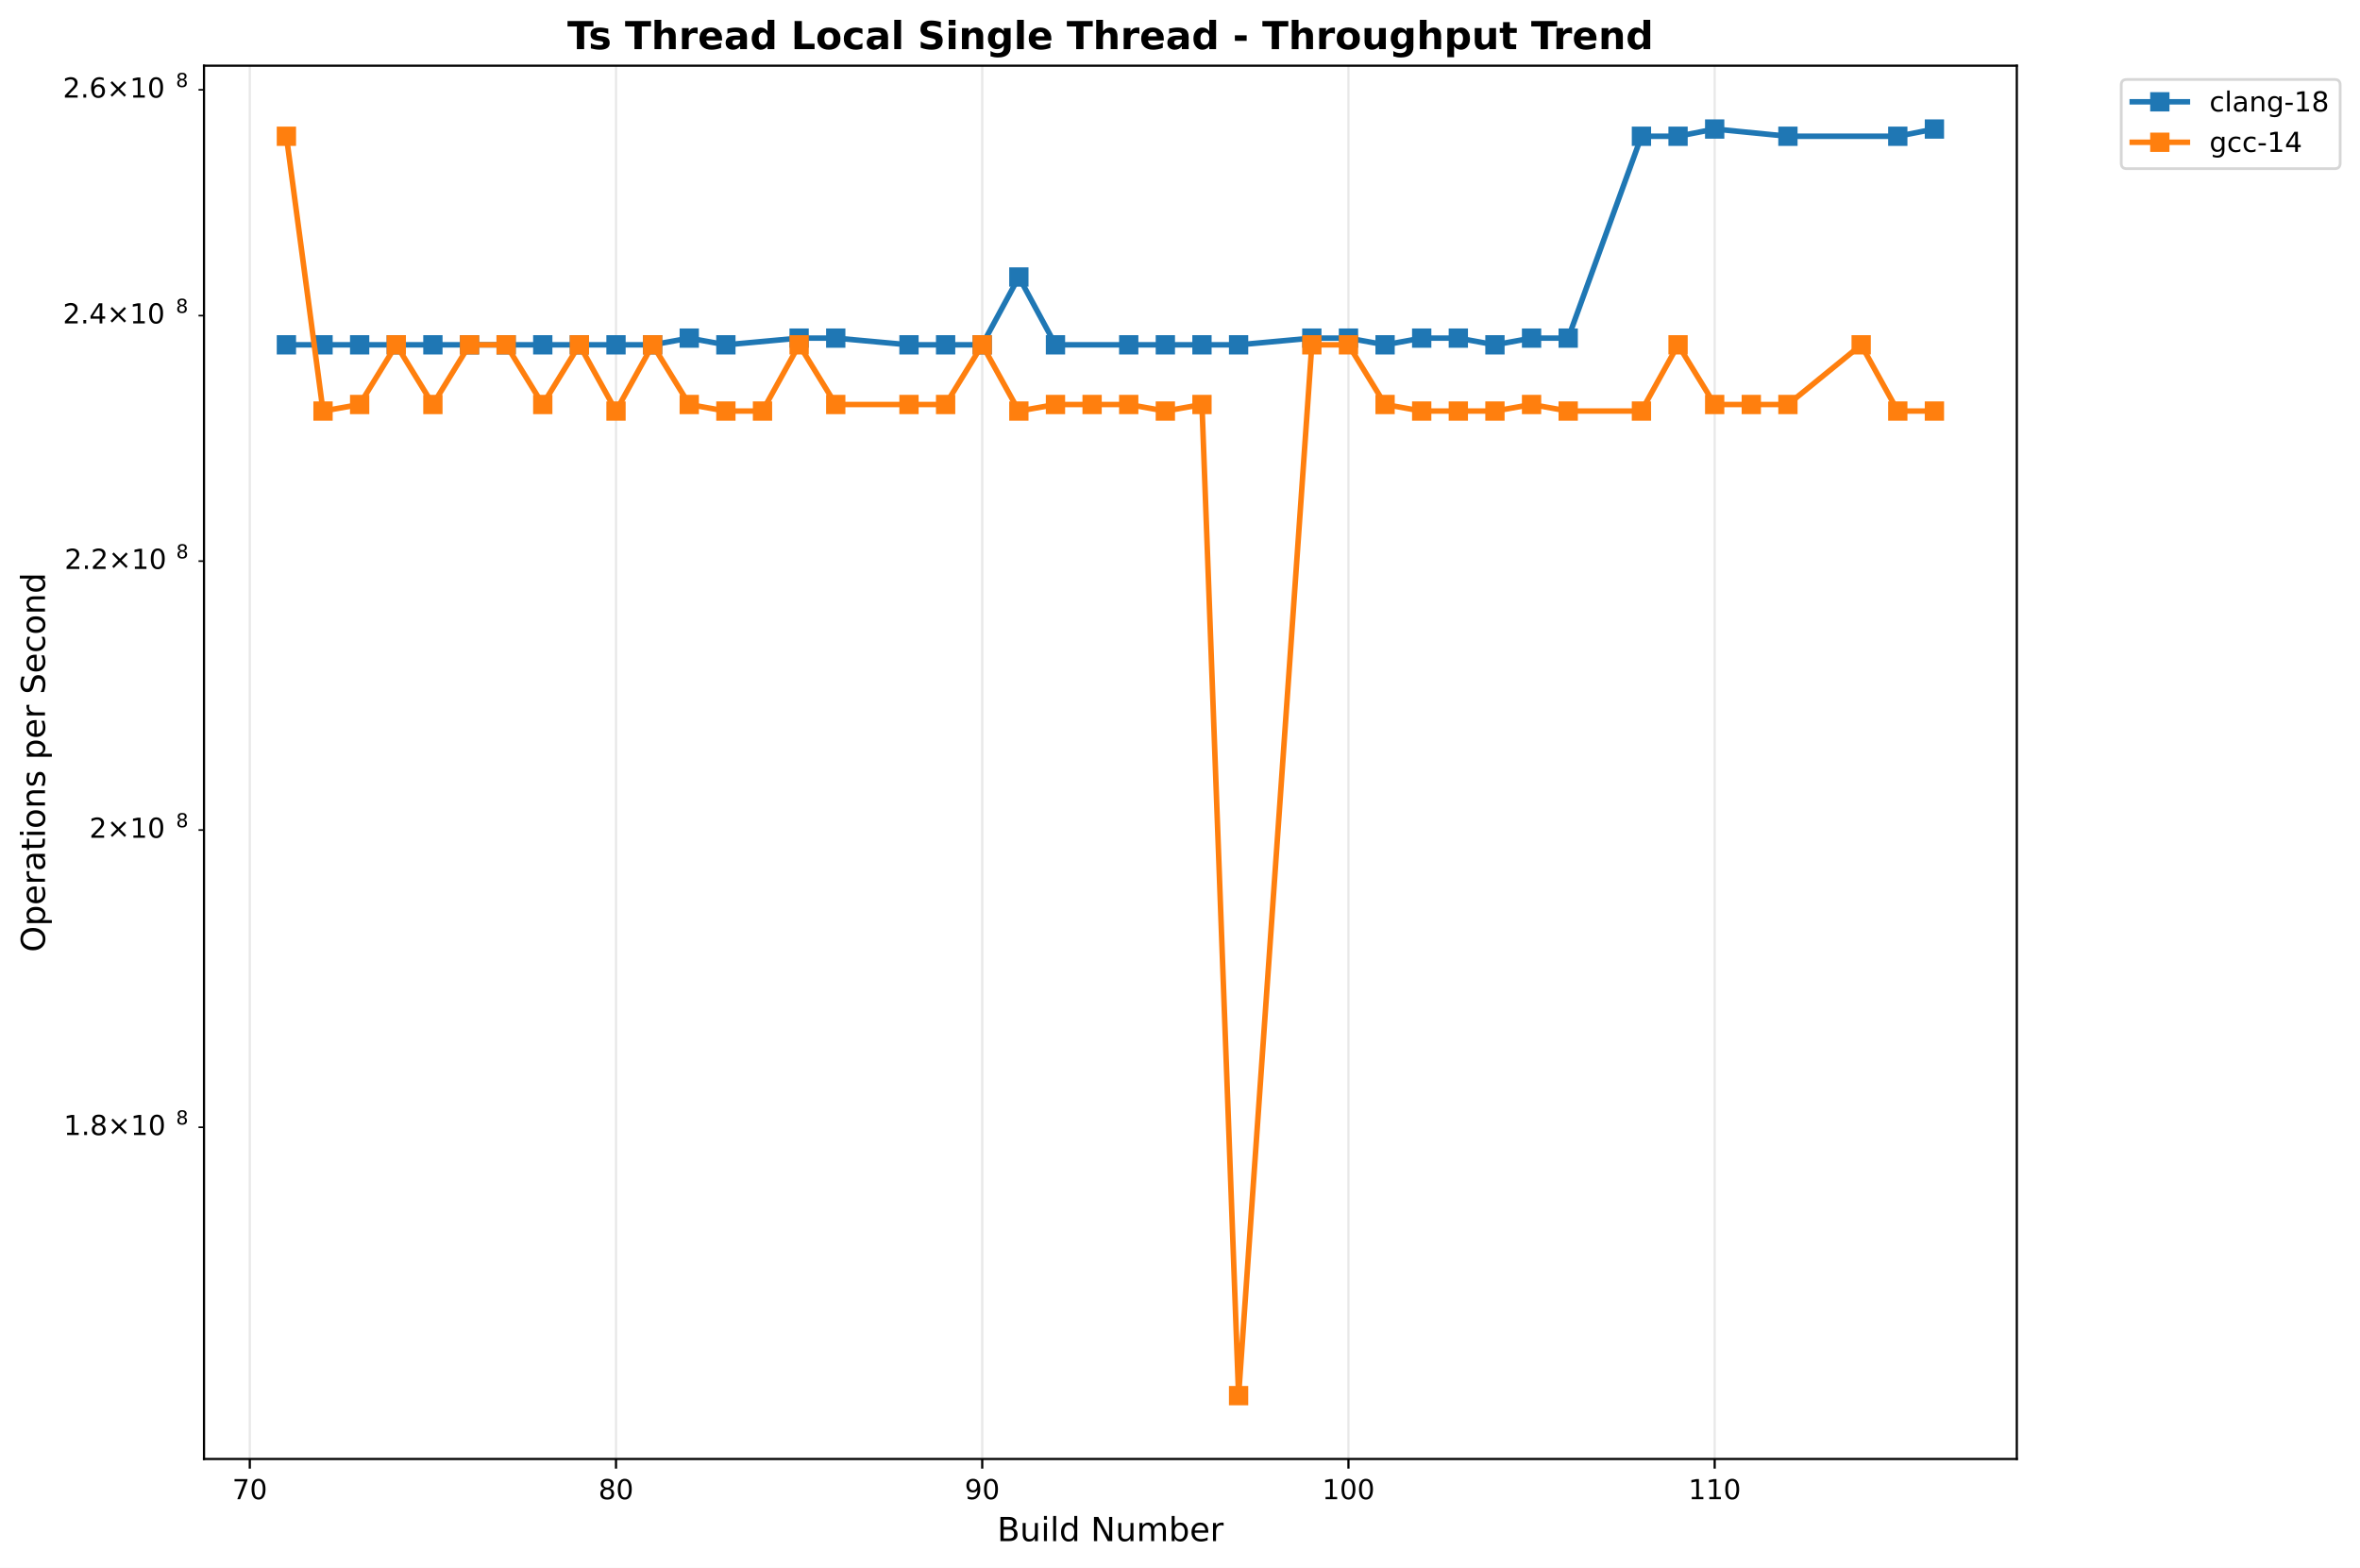
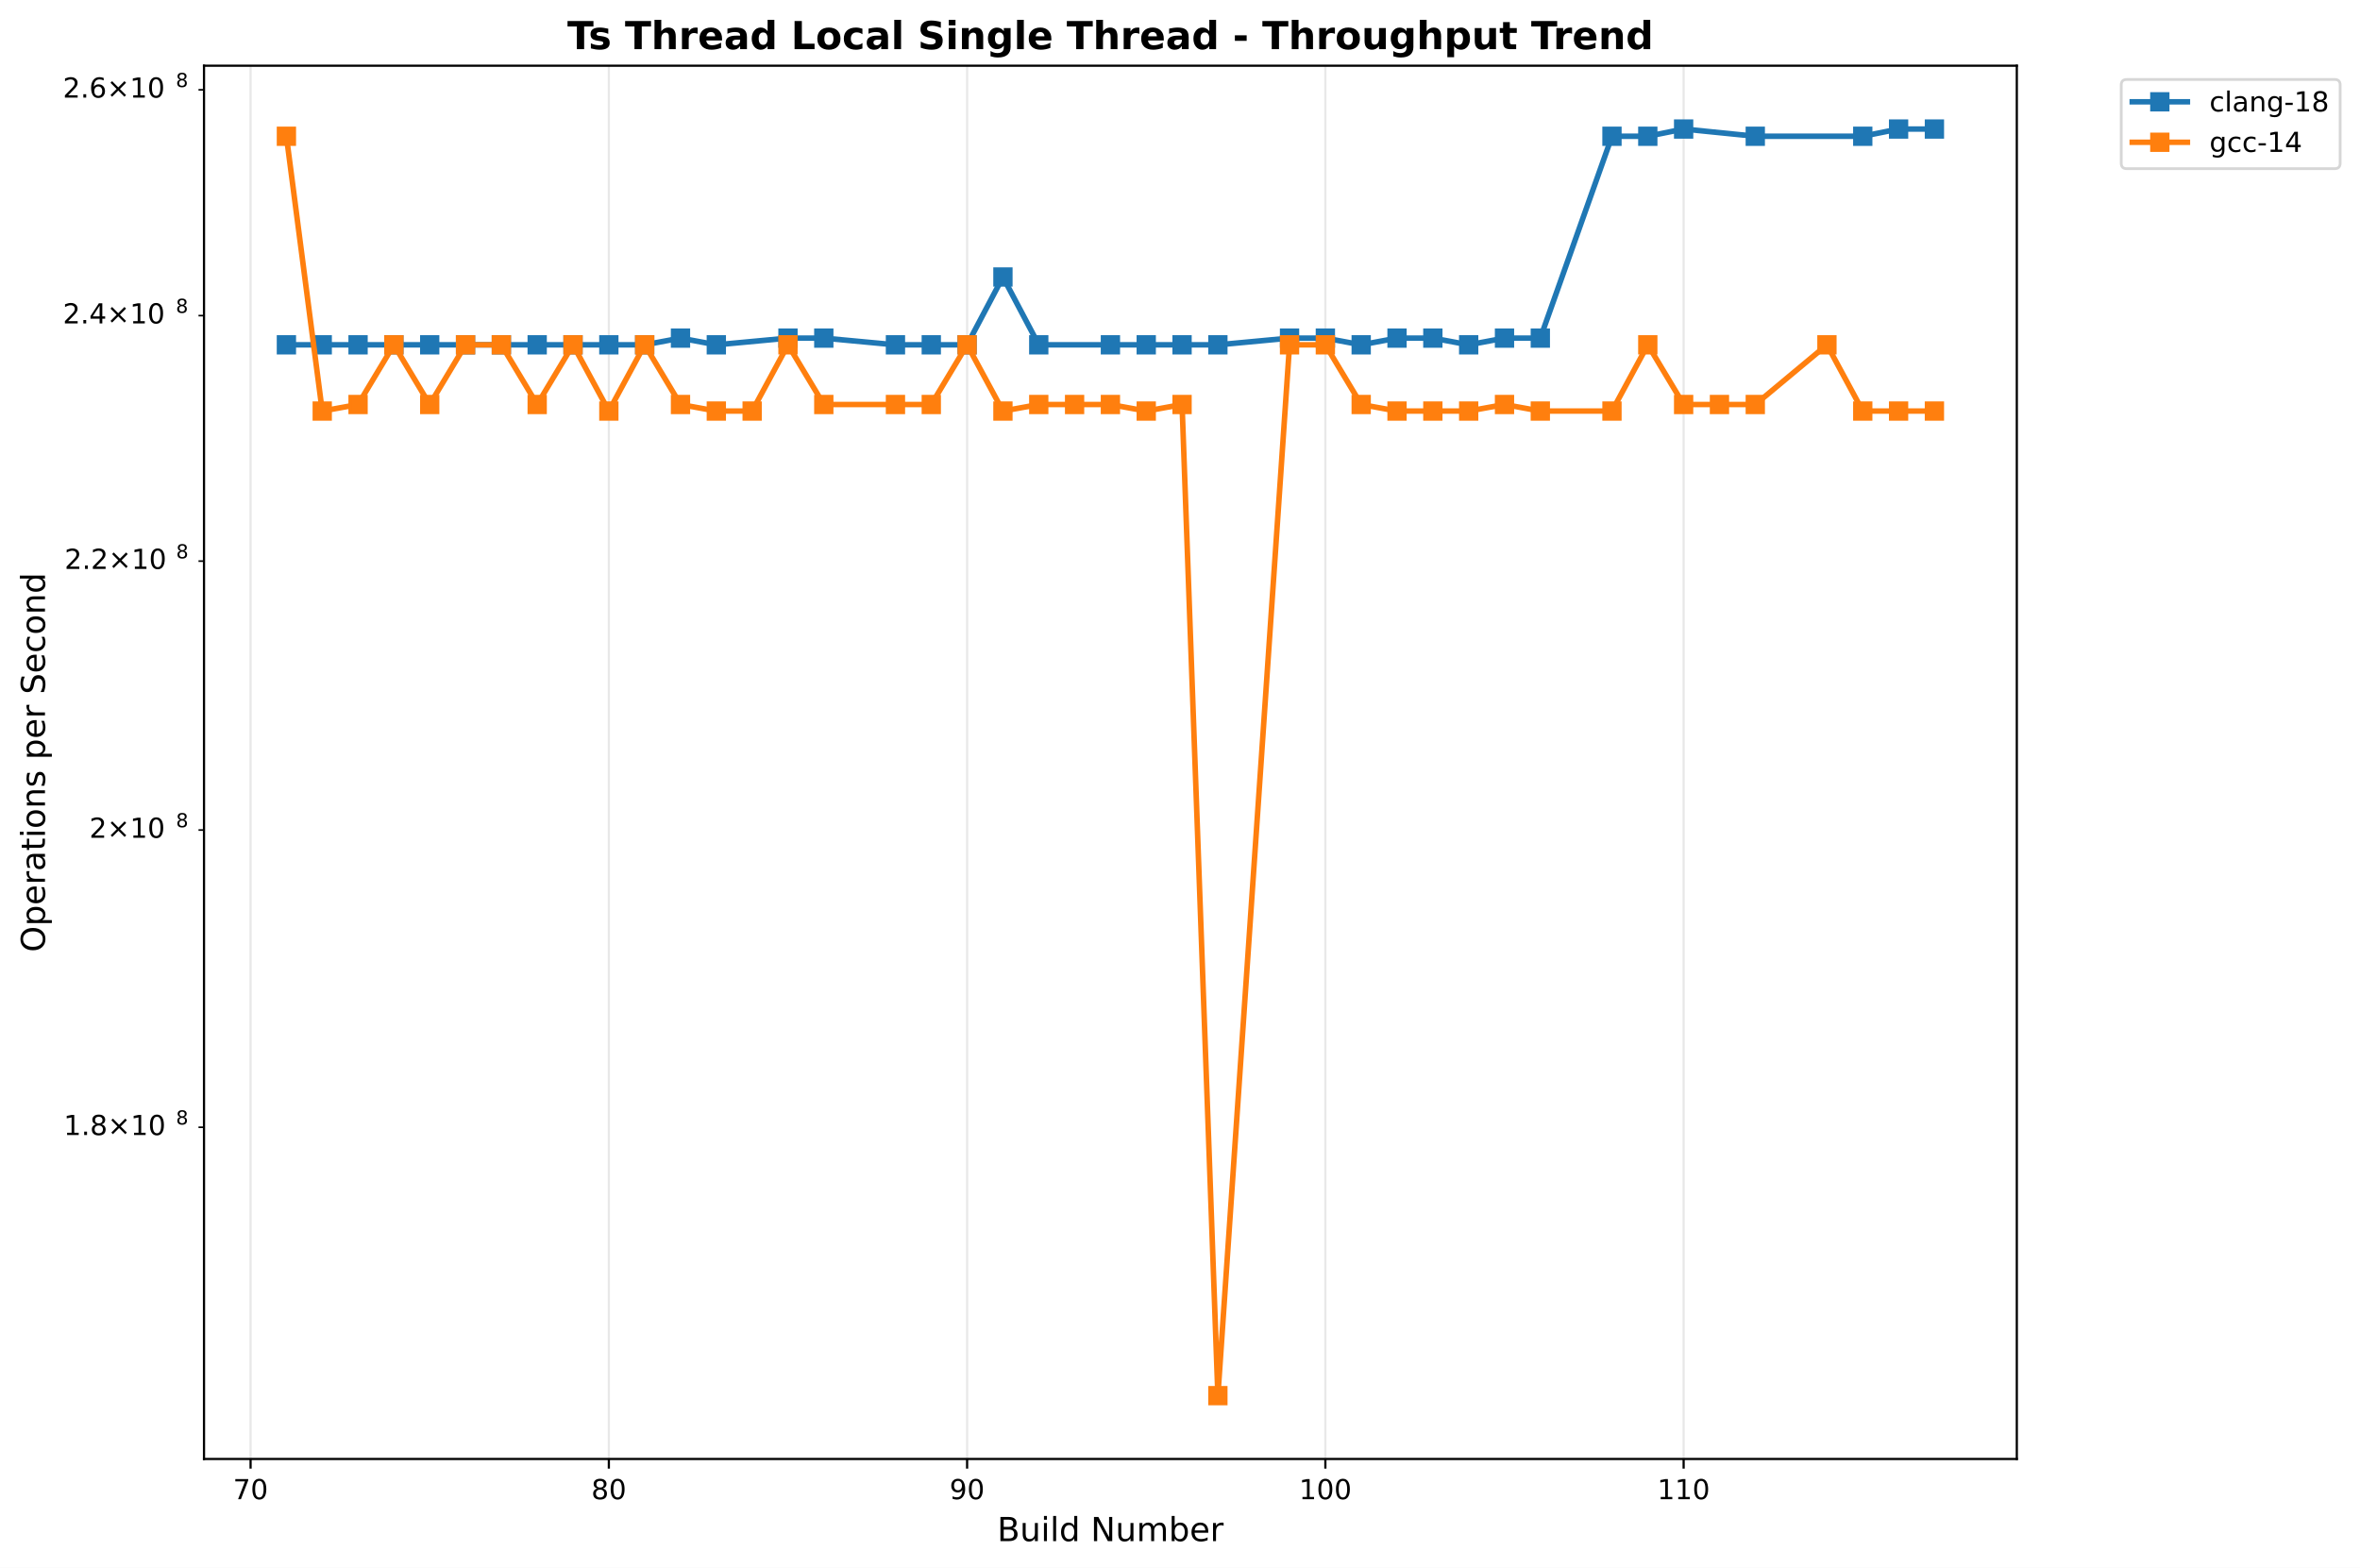
<svg xmlns="http://www.w3.org/2000/svg" xmlns:xlink="http://www.w3.org/1999/xlink" width="856.204pt" height="568.8pt" viewBox="0 0 856.204 568.8" version="1.1">
  <defs>
    <style type="text/css">*{stroke-linejoin: round; stroke-linecap: butt}</style>
  </defs>
  <g id="figure_1">
    <g id="patch_1">
      <path d="M 0 568.8  L 856.204 568.8  L 856.204 0  L 0 0  z " style="fill: #ffffff" />
    </g>
    <g id="axes_1">
      <g id="patch_2">
        <path d="M 74.014 529.308  L 731.697 529.308  L 731.697 23.838  L 74.014 23.838  z " style="fill: #ffffff" />
      </g>
      <g id="matplotlib.axis_1">
        <g id="xtick_1">
          <g id="line2d_1">
-             <path d="M 90.622 529.308  L 90.622 23.838  " clip-path="url(#pe8bb7afa0c)" style="fill: none; stroke: #b0b0b0; stroke-opacity: 0.3; stroke-width: 0.8; stroke-linecap: square" />
+             <path d="M 90.911 529.308  L 90.911 23.838  " clip-path="url(#p0d7f6a6332)" style="fill: none; stroke: #b0b0b0; stroke-opacity: 0.3; stroke-width: 0.8; stroke-linecap: square" />
          </g>
          <g id="line2d_2">
            <defs>
-               <path id="me23fa8a8dc" d="M 0 0  L 0 3.5  " style="stroke: #000000; stroke-width: 0.8" />
+               <path id="m9bfb7cd715" d="M 0 0  L 0 3.5  " style="stroke: #000000; stroke-width: 0.8" />
            </defs>
            <g>
-               <use xlink:href="#me23fa8a8dc" x="90.622" y="529.308" style="stroke: #000000; stroke-width: 0.8" />
+               <use xlink:href="#m9bfb7cd715" x="90.911" y="529.308" style="stroke: #000000; stroke-width: 0.8" />
            </g>
          </g>
          <g id="text_1">
-             <text style="font: 10px 'DejaVu Sans', 'Bitstream Vera Sans', 'Computer Modern Sans Serif', 'Lucida Grande', 'Verdana', 'Geneva', 'Lucid', 'Arial', 'Helvetica', 'Avant Garde', sans-serif; text-anchor: middle" x="90.622" y="543.907" transform="rotate(-0 90.6219 543.9066)">70</text>
+             <text style="font: 10px 'DejaVu Sans', 'Bitstream Vera Sans', 'Computer Modern Sans Serif', 'Lucida Grande', 'Verdana', 'Geneva', 'Lucid', 'Arial', 'Helvetica', 'Avant Garde', sans-serif; text-anchor: middle" x="90.911" y="543.907" transform="rotate(-0 90.91074 543.9066)">70</text>
          </g>
        </g>
        <g id="xtick_2">
          <g id="line2d_3">
-             <path d="M 223.487 529.308  L 223.487 23.838  " clip-path="url(#pe8bb7afa0c)" style="fill: none; stroke: #b0b0b0; stroke-opacity: 0.3; stroke-width: 0.8; stroke-linecap: square" />
+             <path d="M 220.888 529.308  L 220.888 23.838  " clip-path="url(#p0d7f6a6332)" style="fill: none; stroke: #b0b0b0; stroke-opacity: 0.3; stroke-width: 0.8; stroke-linecap: square" />
          </g>
          <g id="line2d_4">
            <g>
-               <use xlink:href="#me23fa8a8dc" x="223.487" y="529.308" style="stroke: #000000; stroke-width: 0.8" />
+               <use xlink:href="#m9bfb7cd715" x="220.888" y="529.308" style="stroke: #000000; stroke-width: 0.8" />
            </g>
          </g>
          <g id="text_2">
-             <text style="font: 10px 'DejaVu Sans', 'Bitstream Vera Sans', 'Computer Modern Sans Serif', 'Lucida Grande', 'Verdana', 'Geneva', 'Lucid', 'Arial', 'Helvetica', 'Avant Garde', sans-serif; text-anchor: middle" x="223.487" y="543.907" transform="rotate(-0 223.4871 543.9066)">80</text>
+             <text style="font: 10px 'DejaVu Sans', 'Bitstream Vera Sans', 'Computer Modern Sans Serif', 'Lucida Grande', 'Verdana', 'Geneva', 'Lucid', 'Arial', 'Helvetica', 'Avant Garde', sans-serif; text-anchor: middle" x="220.888" y="543.907" transform="rotate(-0 220.8876 543.9066)">80</text>
          </g>
        </g>
        <g id="xtick_3">
          <g id="line2d_5">
-             <path d="M 356.352 529.308  L 356.352 23.838  " clip-path="url(#pe8bb7afa0c)" style="fill: none; stroke: #b0b0b0; stroke-opacity: 0.3; stroke-width: 0.8; stroke-linecap: square" />
+             <path d="M 350.864 529.308  L 350.864 23.838  " clip-path="url(#p0d7f6a6332)" style="fill: none; stroke: #b0b0b0; stroke-opacity: 0.3; stroke-width: 0.8; stroke-linecap: square" />
          </g>
          <g id="line2d_6">
            <g>
-               <use xlink:href="#me23fa8a8dc" x="356.352" y="529.308" style="stroke: #000000; stroke-width: 0.8" />
+               <use xlink:href="#m9bfb7cd715" x="350.864" y="529.308" style="stroke: #000000; stroke-width: 0.8" />
            </g>
          </g>
          <g id="text_3">
-             <text style="font: 10px 'DejaVu Sans', 'Bitstream Vera Sans', 'Computer Modern Sans Serif', 'Lucida Grande', 'Verdana', 'Geneva', 'Lucid', 'Arial', 'Helvetica', 'Avant Garde', sans-serif; text-anchor: middle" x="356.352" y="543.907" transform="rotate(-0 356.3523 543.9066)">90</text>
+             <text style="font: 10px 'DejaVu Sans', 'Bitstream Vera Sans', 'Computer Modern Sans Serif', 'Lucida Grande', 'Verdana', 'Geneva', 'Lucid', 'Arial', 'Helvetica', 'Avant Garde', sans-serif; text-anchor: middle" x="350.864" y="543.907" transform="rotate(-0 350.8644 543.9066)">90</text>
          </g>
        </g>
        <g id="xtick_4">
          <g id="line2d_7">
-             <path d="M 489.218 529.308  L 489.218 23.838  " clip-path="url(#pe8bb7afa0c)" style="fill: none; stroke: #b0b0b0; stroke-opacity: 0.3; stroke-width: 0.8; stroke-linecap: square" />
+             <path d="M 480.841 529.308  L 480.841 23.838  " clip-path="url(#p0d7f6a6332)" style="fill: none; stroke: #b0b0b0; stroke-opacity: 0.3; stroke-width: 0.8; stroke-linecap: square" />
          </g>
          <g id="line2d_8">
            <g>
-               <use xlink:href="#me23fa8a8dc" x="489.218" y="529.308" style="stroke: #000000; stroke-width: 0.8" />
+               <use xlink:href="#m9bfb7cd715" x="480.841" y="529.308" style="stroke: #000000; stroke-width: 0.8" />
            </g>
          </g>
          <g id="text_4">
-             <text style="font: 10px 'DejaVu Sans', 'Bitstream Vera Sans', 'Computer Modern Sans Serif', 'Lucida Grande', 'Verdana', 'Geneva', 'Lucid', 'Arial', 'Helvetica', 'Avant Garde', sans-serif; text-anchor: middle" x="489.218" y="543.907" transform="rotate(-0 489.2175 543.9066)">100</text>
+             <text style="font: 10px 'DejaVu Sans', 'Bitstream Vera Sans', 'Computer Modern Sans Serif', 'Lucida Grande', 'Verdana', 'Geneva', 'Lucid', 'Arial', 'Helvetica', 'Avant Garde', sans-serif; text-anchor: middle" x="480.841" y="543.907" transform="rotate(-0 480.8413 543.9066)">100</text>
          </g>
        </g>
        <g id="xtick_5">
          <g id="line2d_9">
-             <path d="M 622.083 529.308  L 622.083 23.838  " clip-path="url(#pe8bb7afa0c)" style="fill: none; stroke: #b0b0b0; stroke-opacity: 0.3; stroke-width: 0.8; stroke-linecap: square" />
+             <path d="M 610.818 529.308  L 610.818 23.838  " clip-path="url(#p0d7f6a6332)" style="fill: none; stroke: #b0b0b0; stroke-opacity: 0.3; stroke-width: 0.8; stroke-linecap: square" />
          </g>
          <g id="line2d_10">
            <g>
-               <use xlink:href="#me23fa8a8dc" x="622.083" y="529.308" style="stroke: #000000; stroke-width: 0.8" />
+               <use xlink:href="#m9bfb7cd715" x="610.818" y="529.308" style="stroke: #000000; stroke-width: 0.8" />
            </g>
          </g>
          <g id="text_5">
-             <text style="font: 10px 'DejaVu Sans', 'Bitstream Vera Sans', 'Computer Modern Sans Serif', 'Lucida Grande', 'Verdana', 'Geneva', 'Lucid', 'Arial', 'Helvetica', 'Avant Garde', sans-serif; text-anchor: middle" x="622.083" y="543.907" transform="rotate(-0 622.0828 543.9066)">110</text>
+             <text style="font: 10px 'DejaVu Sans', 'Bitstream Vera Sans', 'Computer Modern Sans Serif', 'Lucida Grande', 'Verdana', 'Geneva', 'Lucid', 'Arial', 'Helvetica', 'Avant Garde', sans-serif; text-anchor: middle" x="610.818" y="543.907" transform="rotate(-0 610.8181 543.9066)">110</text>
          </g>
        </g>
        <g id="text_6">
          <text style="font: 12px 'DejaVu Sans', 'Bitstream Vera Sans', 'Computer Modern Sans Serif', 'Lucida Grande', 'Verdana', 'Geneva', 'Lucid', 'Arial', 'Helvetica', 'Avant Garde', sans-serif; text-anchor: middle" x="402.855" y="559.104" transform="rotate(-0 402.8552 559.1044)">Build Number</text>
        </g>
      </g>
      <g id="matplotlib.axis_2">
        <g id="ytick_1">
          <g id="line2d_11">
            <defs>
-               <path id="mfd8d8d1174" d="M 0 0  L -2 0  " style="stroke: #000000; stroke-width: 0.6" />
+               <path id="me767652068" d="M 0 0  L -2 0  " style="stroke: #000000; stroke-width: 0.6" />
            </defs>
            <g>
-               <use xlink:href="#mfd8d8d1174" x="74.014" y="408.965" style="stroke: #000000; stroke-width: 0.6" />
+               <use xlink:href="#me767652068" x="74.014" y="408.965" style="stroke: #000000; stroke-width: 0.6" />
            </g>
          </g>
          <g id="text_7">
            <g transform="translate(23.11375 412.7638)">
              <text>
                <tspan style="font: 10px 'DejaVu Sans'" x="0 6.362 9.291 17.602 27.929 34.291" y="-0.977">1.8×10</tspan>
                <tspan style="font: 7px 'DejaVu Sans'" x="40.749" y="-4.805">8</tspan>
              </text>
            </g>
          </g>
        </g>
        <g id="ytick_2">
          <g id="line2d_12">
            <g>
-               <use xlink:href="#mfd8d8d1174" x="74.014" y="301.124" style="stroke: #000000; stroke-width: 0.6" />
+               <use xlink:href="#me767652068" x="74.014" y="301.124" style="stroke: #000000; stroke-width: 0.6" />
            </g>
          </g>
          <g id="text_8">
            <g transform="translate(32.41375 304.9231)">
              <text>
                <tspan style="font: 10px 'DejaVu Sans'" x="0 8.311 18.638 25" y="-0.977">2×10</tspan>
                <tspan style="font: 7px 'DejaVu Sans'" x="31.458" y="-4.805">8</tspan>
              </text>
            </g>
          </g>
        </g>
        <g id="ytick_3">
          <g id="line2d_13">
            <g>
-               <use xlink:href="#mfd8d8d1174" x="74.014" y="203.57" style="stroke: #000000; stroke-width: 0.6" />
+               <use xlink:href="#me767652068" x="74.014" y="203.57" style="stroke: #000000; stroke-width: 0.6" />
            </g>
          </g>
          <g id="text_9">
            <g transform="translate(23.41375 207.3693)">
              <text>
                <tspan style="font: 10px 'DejaVu Sans'" x="0 6.362 9.041 17.352 27.679 34.041" y="-0.977">2.2×10</tspan>
                <tspan style="font: 7px 'DejaVu Sans'" x="40.499" y="-4.805">8</tspan>
              </text>
            </g>
          </g>
        </g>
        <g id="ytick_4">
          <g id="line2d_14">
            <g>
-               <use xlink:href="#mfd8d8d1174" x="74.014" y="114.51" style="stroke: #000000; stroke-width: 0.6" />
+               <use xlink:href="#me767652068" x="74.014" y="114.51" style="stroke: #000000; stroke-width: 0.6" />
            </g>
          </g>
          <g id="text_10">
            <g transform="translate(22.81375 118.3097)">
              <text>
                <tspan style="font: 10px 'DejaVu Sans'" x="0 6.362 9.541 17.852 28.179 34.541" y="-0.977">2.4×10</tspan>
                <tspan style="font: 7px 'DejaVu Sans'" x="40.999" y="-4.805">8</tspan>
              </text>
            </g>
          </g>
        </g>
        <g id="ytick_5">
          <g id="line2d_15">
            <g>
-               <use xlink:href="#mfd8d8d1174" x="74.014" y="32.584" style="stroke: #000000; stroke-width: 0.6" />
+               <use xlink:href="#me767652068" x="74.014" y="32.584" style="stroke: #000000; stroke-width: 0.6" />
            </g>
          </g>
          <g id="text_11">
            <g transform="translate(22.81375 36.38278)">
              <text>
                <tspan style="font: 10px 'DejaVu Sans'" x="0 6.362 9.541 17.852 28.179 34.541" y="-0.977">2.6×10</tspan>
                <tspan style="font: 7px 'DejaVu Sans'" x="40.999" y="-4.805">8</tspan>
              </text>
            </g>
          </g>
        </g>
        <g id="text_12">
          <text style="font: 12px 'DejaVu Sans', 'Bitstream Vera Sans', 'Computer Modern Sans Serif', 'Lucida Grande', 'Verdana', 'Geneva', 'Lucid', 'Arial', 'Helvetica', 'Avant Garde', sans-serif; text-anchor: middle" x="16.318" y="276.573" transform="rotate(-90 16.31812 276.573)">Operations per Second</text>
        </g>
      </g>
      <g id="line2d_16">
-         <path d="M 103.908 125.1  L 117.195 125.1  L 130.481 125.1  L 143.768 125.1  L 157.055 125.1  L 170.341 125.1  L 183.628 125.1  L 196.914 125.1  L 210.201 125.1  L 223.487 125.1  L 236.774 125.1  L 250.06 122.666  L 263.347 125.1  L 289.92 122.666  L 303.206 122.666  L 329.779 125.1  L 343.066 125.1  L 356.352 125.1  L 369.639 100.495  L 382.925 125.1  L 409.498 125.1  L 422.785 125.1  L 436.071 125.1  L 449.358 125.1  L 475.931 122.666  L 489.218 122.666  L 502.504 125.1  L 515.791 122.666  L 529.077 122.666  L 542.364 125.1  L 555.65 122.666  L 568.937 122.666  L 595.51 49.435  L 608.796 49.435  L 622.083 46.814  L 648.656 49.435  L 688.515 49.435  L 701.802 46.814  " clip-path="url(#pe8bb7afa0c)" style="fill: none; stroke: #1f77b4; stroke-width: 2; stroke-linecap: square" />
+         <path d="M 103.908 125.1  L 116.906 125.1  L 129.904 125.1  L 142.901 125.1  L 155.899 125.1  L 168.897 125.1  L 181.895 125.1  L 194.892 125.1  L 207.89 125.1  L 220.888 125.1  L 233.885 125.1  L 246.883 122.666  L 259.881 125.1  L 285.876 122.666  L 298.874 122.666  L 324.869 125.1  L 337.867 125.1  L 350.864 125.1  L 363.862 100.495  L 376.86 125.1  L 402.855 125.1  L 415.853 125.1  L 428.851 125.1  L 441.848 125.1  L 467.844 122.666  L 480.841 122.666  L 493.839 125.1  L 506.837 122.666  L 519.834 122.666  L 532.832 125.1  L 545.83 122.666  L 558.827 122.666  L 584.823 49.435  L 597.82 49.435  L 610.818 46.814  L 636.813 49.435  L 675.807 49.435  L 688.804 46.814  L 701.802 46.814  " clip-path="url(#p0d7f6a6332)" style="fill: none; stroke: #1f77b4; stroke-width: 2; stroke-linecap: square" />
        <defs>
-           <path id="m2564916cab" d="M -3 3  L 3 3  L 3 -3  L -3 -3  z " style="stroke: #1f77b4; stroke-linejoin: miter" />
+           <path id="ma190d132b5" d="M -3 3  L 3 3  L 3 -3  L -3 -3  z " style="stroke: #1f77b4; stroke-linejoin: miter" />
        </defs>
-         <g clip-path="url(#pe8bb7afa0c)">
-           <use xlink:href="#m2564916cab" x="103.908" y="125.1" style="fill: #1f77b4; stroke: #1f77b4; stroke-linejoin: miter" />
-           <use xlink:href="#m2564916cab" x="117.195" y="125.1" style="fill: #1f77b4; stroke: #1f77b4; stroke-linejoin: miter" />
-           <use xlink:href="#m2564916cab" x="130.481" y="125.1" style="fill: #1f77b4; stroke: #1f77b4; stroke-linejoin: miter" />
-           <use xlink:href="#m2564916cab" x="143.768" y="125.1" style="fill: #1f77b4; stroke: #1f77b4; stroke-linejoin: miter" />
-           <use xlink:href="#m2564916cab" x="157.055" y="125.1" style="fill: #1f77b4; stroke: #1f77b4; stroke-linejoin: miter" />
-           <use xlink:href="#m2564916cab" x="170.341" y="125.1" style="fill: #1f77b4; stroke: #1f77b4; stroke-linejoin: miter" />
-           <use xlink:href="#m2564916cab" x="183.628" y="125.1" style="fill: #1f77b4; stroke: #1f77b4; stroke-linejoin: miter" />
-           <use xlink:href="#m2564916cab" x="196.914" y="125.1" style="fill: #1f77b4; stroke: #1f77b4; stroke-linejoin: miter" />
-           <use xlink:href="#m2564916cab" x="210.201" y="125.1" style="fill: #1f77b4; stroke: #1f77b4; stroke-linejoin: miter" />
-           <use xlink:href="#m2564916cab" x="223.487" y="125.1" style="fill: #1f77b4; stroke: #1f77b4; stroke-linejoin: miter" />
-           <use xlink:href="#m2564916cab" x="236.774" y="125.1" style="fill: #1f77b4; stroke: #1f77b4; stroke-linejoin: miter" />
-           <use xlink:href="#m2564916cab" x="250.06" y="122.666" style="fill: #1f77b4; stroke: #1f77b4; stroke-linejoin: miter" />
-           <use xlink:href="#m2564916cab" x="263.347" y="125.1" style="fill: #1f77b4; stroke: #1f77b4; stroke-linejoin: miter" />
-           <use xlink:href="#m2564916cab" x="289.92" y="122.666" style="fill: #1f77b4; stroke: #1f77b4; stroke-linejoin: miter" />
-           <use xlink:href="#m2564916cab" x="303.206" y="122.666" style="fill: #1f77b4; stroke: #1f77b4; stroke-linejoin: miter" />
-           <use xlink:href="#m2564916cab" x="329.779" y="125.1" style="fill: #1f77b4; stroke: #1f77b4; stroke-linejoin: miter" />
-           <use xlink:href="#m2564916cab" x="343.066" y="125.1" style="fill: #1f77b4; stroke: #1f77b4; stroke-linejoin: miter" />
-           <use xlink:href="#m2564916cab" x="356.352" y="125.1" style="fill: #1f77b4; stroke: #1f77b4; stroke-linejoin: miter" />
-           <use xlink:href="#m2564916cab" x="369.639" y="100.495" style="fill: #1f77b4; stroke: #1f77b4; stroke-linejoin: miter" />
-           <use xlink:href="#m2564916cab" x="382.925" y="125.1" style="fill: #1f77b4; stroke: #1f77b4; stroke-linejoin: miter" />
-           <use xlink:href="#m2564916cab" x="409.498" y="125.1" style="fill: #1f77b4; stroke: #1f77b4; stroke-linejoin: miter" />
-           <use xlink:href="#m2564916cab" x="422.785" y="125.1" style="fill: #1f77b4; stroke: #1f77b4; stroke-linejoin: miter" />
-           <use xlink:href="#m2564916cab" x="436.071" y="125.1" style="fill: #1f77b4; stroke: #1f77b4; stroke-linejoin: miter" />
-           <use xlink:href="#m2564916cab" x="449.358" y="125.1" style="fill: #1f77b4; stroke: #1f77b4; stroke-linejoin: miter" />
-           <use xlink:href="#m2564916cab" x="475.931" y="122.666" style="fill: #1f77b4; stroke: #1f77b4; stroke-linejoin: miter" />
-           <use xlink:href="#m2564916cab" x="489.218" y="122.666" style="fill: #1f77b4; stroke: #1f77b4; stroke-linejoin: miter" />
-           <use xlink:href="#m2564916cab" x="502.504" y="125.1" style="fill: #1f77b4; stroke: #1f77b4; stroke-linejoin: miter" />
-           <use xlink:href="#m2564916cab" x="515.791" y="122.666" style="fill: #1f77b4; stroke: #1f77b4; stroke-linejoin: miter" />
-           <use xlink:href="#m2564916cab" x="529.077" y="122.666" style="fill: #1f77b4; stroke: #1f77b4; stroke-linejoin: miter" />
-           <use xlink:href="#m2564916cab" x="542.364" y="125.1" style="fill: #1f77b4; stroke: #1f77b4; stroke-linejoin: miter" />
-           <use xlink:href="#m2564916cab" x="555.65" y="122.666" style="fill: #1f77b4; stroke: #1f77b4; stroke-linejoin: miter" />
-           <use xlink:href="#m2564916cab" x="568.937" y="122.666" style="fill: #1f77b4; stroke: #1f77b4; stroke-linejoin: miter" />
-           <use xlink:href="#m2564916cab" x="595.51" y="49.435" style="fill: #1f77b4; stroke: #1f77b4; stroke-linejoin: miter" />
-           <use xlink:href="#m2564916cab" x="608.796" y="49.435" style="fill: #1f77b4; stroke: #1f77b4; stroke-linejoin: miter" />
-           <use xlink:href="#m2564916cab" x="622.083" y="46.814" style="fill: #1f77b4; stroke: #1f77b4; stroke-linejoin: miter" />
-           <use xlink:href="#m2564916cab" x="648.656" y="49.435" style="fill: #1f77b4; stroke: #1f77b4; stroke-linejoin: miter" />
-           <use xlink:href="#m2564916cab" x="688.515" y="49.435" style="fill: #1f77b4; stroke: #1f77b4; stroke-linejoin: miter" />
-           <use xlink:href="#m2564916cab" x="701.802" y="46.814" style="fill: #1f77b4; stroke: #1f77b4; stroke-linejoin: miter" />
+         <g clip-path="url(#p0d7f6a6332)">
+           <use xlink:href="#ma190d132b5" x="103.908" y="125.1" style="fill: #1f77b4; stroke: #1f77b4; stroke-linejoin: miter" />
+           <use xlink:href="#ma190d132b5" x="116.906" y="125.1" style="fill: #1f77b4; stroke: #1f77b4; stroke-linejoin: miter" />
+           <use xlink:href="#ma190d132b5" x="129.904" y="125.1" style="fill: #1f77b4; stroke: #1f77b4; stroke-linejoin: miter" />
+           <use xlink:href="#ma190d132b5" x="142.901" y="125.1" style="fill: #1f77b4; stroke: #1f77b4; stroke-linejoin: miter" />
+           <use xlink:href="#ma190d132b5" x="155.899" y="125.1" style="fill: #1f77b4; stroke: #1f77b4; stroke-linejoin: miter" />
+           <use xlink:href="#ma190d132b5" x="168.897" y="125.1" style="fill: #1f77b4; stroke: #1f77b4; stroke-linejoin: miter" />
+           <use xlink:href="#ma190d132b5" x="181.895" y="125.1" style="fill: #1f77b4; stroke: #1f77b4; stroke-linejoin: miter" />
+           <use xlink:href="#ma190d132b5" x="194.892" y="125.1" style="fill: #1f77b4; stroke: #1f77b4; stroke-linejoin: miter" />
+           <use xlink:href="#ma190d132b5" x="207.89" y="125.1" style="fill: #1f77b4; stroke: #1f77b4; stroke-linejoin: miter" />
+           <use xlink:href="#ma190d132b5" x="220.888" y="125.1" style="fill: #1f77b4; stroke: #1f77b4; stroke-linejoin: miter" />
+           <use xlink:href="#ma190d132b5" x="233.885" y="125.1" style="fill: #1f77b4; stroke: #1f77b4; stroke-linejoin: miter" />
+           <use xlink:href="#ma190d132b5" x="246.883" y="122.666" style="fill: #1f77b4; stroke: #1f77b4; stroke-linejoin: miter" />
+           <use xlink:href="#ma190d132b5" x="259.881" y="125.1" style="fill: #1f77b4; stroke: #1f77b4; stroke-linejoin: miter" />
+           <use xlink:href="#ma190d132b5" x="285.876" y="122.666" style="fill: #1f77b4; stroke: #1f77b4; stroke-linejoin: miter" />
+           <use xlink:href="#ma190d132b5" x="298.874" y="122.666" style="fill: #1f77b4; stroke: #1f77b4; stroke-linejoin: miter" />
+           <use xlink:href="#ma190d132b5" x="324.869" y="125.1" style="fill: #1f77b4; stroke: #1f77b4; stroke-linejoin: miter" />
+           <use xlink:href="#ma190d132b5" x="337.867" y="125.1" style="fill: #1f77b4; stroke: #1f77b4; stroke-linejoin: miter" />
+           <use xlink:href="#ma190d132b5" x="350.864" y="125.1" style="fill: #1f77b4; stroke: #1f77b4; stroke-linejoin: miter" />
+           <use xlink:href="#ma190d132b5" x="363.862" y="100.495" style="fill: #1f77b4; stroke: #1f77b4; stroke-linejoin: miter" />
+           <use xlink:href="#ma190d132b5" x="376.86" y="125.1" style="fill: #1f77b4; stroke: #1f77b4; stroke-linejoin: miter" />
+           <use xlink:href="#ma190d132b5" x="402.855" y="125.1" style="fill: #1f77b4; stroke: #1f77b4; stroke-linejoin: miter" />
+           <use xlink:href="#ma190d132b5" x="415.853" y="125.1" style="fill: #1f77b4; stroke: #1f77b4; stroke-linejoin: miter" />
+           <use xlink:href="#ma190d132b5" x="428.851" y="125.1" style="fill: #1f77b4; stroke: #1f77b4; stroke-linejoin: miter" />
+           <use xlink:href="#ma190d132b5" x="441.848" y="125.1" style="fill: #1f77b4; stroke: #1f77b4; stroke-linejoin: miter" />
+           <use xlink:href="#ma190d132b5" x="467.844" y="122.666" style="fill: #1f77b4; stroke: #1f77b4; stroke-linejoin: miter" />
+           <use xlink:href="#ma190d132b5" x="480.841" y="122.666" style="fill: #1f77b4; stroke: #1f77b4; stroke-linejoin: miter" />
+           <use xlink:href="#ma190d132b5" x="493.839" y="125.1" style="fill: #1f77b4; stroke: #1f77b4; stroke-linejoin: miter" />
+           <use xlink:href="#ma190d132b5" x="506.837" y="122.666" style="fill: #1f77b4; stroke: #1f77b4; stroke-linejoin: miter" />
+           <use xlink:href="#ma190d132b5" x="519.834" y="122.666" style="fill: #1f77b4; stroke: #1f77b4; stroke-linejoin: miter" />
+           <use xlink:href="#ma190d132b5" x="532.832" y="125.1" style="fill: #1f77b4; stroke: #1f77b4; stroke-linejoin: miter" />
+           <use xlink:href="#ma190d132b5" x="545.83" y="122.666" style="fill: #1f77b4; stroke: #1f77b4; stroke-linejoin: miter" />
+           <use xlink:href="#ma190d132b5" x="558.827" y="122.666" style="fill: #1f77b4; stroke: #1f77b4; stroke-linejoin: miter" />
+           <use xlink:href="#ma190d132b5" x="584.823" y="49.435" style="fill: #1f77b4; stroke: #1f77b4; stroke-linejoin: miter" />
+           <use xlink:href="#ma190d132b5" x="597.82" y="49.435" style="fill: #1f77b4; stroke: #1f77b4; stroke-linejoin: miter" />
+           <use xlink:href="#ma190d132b5" x="610.818" y="46.814" style="fill: #1f77b4; stroke: #1f77b4; stroke-linejoin: miter" />
+           <use xlink:href="#ma190d132b5" x="636.813" y="49.435" style="fill: #1f77b4; stroke: #1f77b4; stroke-linejoin: miter" />
+           <use xlink:href="#ma190d132b5" x="675.807" y="49.435" style="fill: #1f77b4; stroke: #1f77b4; stroke-linejoin: miter" />
+           <use xlink:href="#ma190d132b5" x="688.804" y="46.814" style="fill: #1f77b4; stroke: #1f77b4; stroke-linejoin: miter" />
+           <use xlink:href="#ma190d132b5" x="701.802" y="46.814" style="fill: #1f77b4; stroke: #1f77b4; stroke-linejoin: miter" />
        </g>
      </g>
      <g id="line2d_17">
-         <path d="M 103.908 49.435  L 117.195 149.128  L 130.481 146.751  L 143.768 125.1  L 157.055 146.751  L 170.341 125.1  L 183.628 125.1  L 196.914 146.751  L 210.201 125.1  L 223.487 149.128  L 236.774 125.1  L 250.06 146.751  L 263.347 149.128  L 276.633 149.128  L 289.92 125.1  L 303.206 146.751  L 329.779 146.751  L 343.066 146.751  L 356.352 125.1  L 369.639 149.128  L 382.925 146.751  L 396.212 146.751  L 409.498 146.751  L 422.785 149.128  L 436.071 146.751  L 449.358 506.332  L 475.931 125.1  L 489.218 125.1  L 502.504 146.751  L 515.791 149.128  L 529.077 149.128  L 542.364 149.128  L 555.65 146.751  L 568.937 149.128  L 595.51 149.128  L 608.796 125.1  L 622.083 146.751  L 635.369 146.751  L 648.656 146.751  L 675.229 125.1  L 688.515 149.128  L 701.802 149.128  " clip-path="url(#pe8bb7afa0c)" style="fill: none; stroke: #ff7f0e; stroke-width: 2; stroke-linecap: square" />
+         <path d="M 103.908 49.435  L 116.906 149.128  L 129.904 146.751  L 142.901 125.1  L 155.899 146.751  L 168.897 125.1  L 181.895 125.1  L 194.892 146.751  L 207.89 125.1  L 220.888 149.128  L 233.885 125.1  L 246.883 146.751  L 259.881 149.128  L 272.878 149.128  L 285.876 125.1  L 298.874 146.751  L 324.869 146.751  L 337.867 146.751  L 350.864 125.1  L 363.862 149.128  L 376.86 146.751  L 389.857 146.751  L 402.855 146.751  L 415.853 149.128  L 428.851 146.751  L 441.848 506.332  L 467.844 125.1  L 480.841 125.1  L 493.839 146.751  L 506.837 149.128  L 519.834 149.128  L 532.832 149.128  L 545.83 146.751  L 558.827 149.128  L 584.823 149.128  L 597.82 125.1  L 610.818 146.751  L 623.816 146.751  L 636.813 146.751  L 662.809 125.1  L 675.807 149.128  L 688.804 149.128  L 701.802 149.128  " clip-path="url(#p0d7f6a6332)" style="fill: none; stroke: #ff7f0e; stroke-width: 2; stroke-linecap: square" />
        <defs>
-           <path id="mcd3008d351" d="M -3 3  L 3 3  L 3 -3  L -3 -3  z " style="stroke: #ff7f0e; stroke-linejoin: miter" />
+           <path id="mf5c05c6e33" d="M -3 3  L 3 3  L 3 -3  L -3 -3  z " style="stroke: #ff7f0e; stroke-linejoin: miter" />
        </defs>
-         <g clip-path="url(#pe8bb7afa0c)">
-           <use xlink:href="#mcd3008d351" x="103.908" y="49.435" style="fill: #ff7f0e; stroke: #ff7f0e; stroke-linejoin: miter" />
-           <use xlink:href="#mcd3008d351" x="117.195" y="149.128" style="fill: #ff7f0e; stroke: #ff7f0e; stroke-linejoin: miter" />
-           <use xlink:href="#mcd3008d351" x="130.481" y="146.751" style="fill: #ff7f0e; stroke: #ff7f0e; stroke-linejoin: miter" />
-           <use xlink:href="#mcd3008d351" x="143.768" y="125.1" style="fill: #ff7f0e; stroke: #ff7f0e; stroke-linejoin: miter" />
-           <use xlink:href="#mcd3008d351" x="157.055" y="146.751" style="fill: #ff7f0e; stroke: #ff7f0e; stroke-linejoin: miter" />
-           <use xlink:href="#mcd3008d351" x="170.341" y="125.1" style="fill: #ff7f0e; stroke: #ff7f0e; stroke-linejoin: miter" />
-           <use xlink:href="#mcd3008d351" x="183.628" y="125.1" style="fill: #ff7f0e; stroke: #ff7f0e; stroke-linejoin: miter" />
-           <use xlink:href="#mcd3008d351" x="196.914" y="146.751" style="fill: #ff7f0e; stroke: #ff7f0e; stroke-linejoin: miter" />
-           <use xlink:href="#mcd3008d351" x="210.201" y="125.1" style="fill: #ff7f0e; stroke: #ff7f0e; stroke-linejoin: miter" />
-           <use xlink:href="#mcd3008d351" x="223.487" y="149.128" style="fill: #ff7f0e; stroke: #ff7f0e; stroke-linejoin: miter" />
-           <use xlink:href="#mcd3008d351" x="236.774" y="125.1" style="fill: #ff7f0e; stroke: #ff7f0e; stroke-linejoin: miter" />
-           <use xlink:href="#mcd3008d351" x="250.06" y="146.751" style="fill: #ff7f0e; stroke: #ff7f0e; stroke-linejoin: miter" />
-           <use xlink:href="#mcd3008d351" x="263.347" y="149.128" style="fill: #ff7f0e; stroke: #ff7f0e; stroke-linejoin: miter" />
-           <use xlink:href="#mcd3008d351" x="276.633" y="149.128" style="fill: #ff7f0e; stroke: #ff7f0e; stroke-linejoin: miter" />
-           <use xlink:href="#mcd3008d351" x="289.92" y="125.1" style="fill: #ff7f0e; stroke: #ff7f0e; stroke-linejoin: miter" />
-           <use xlink:href="#mcd3008d351" x="303.206" y="146.751" style="fill: #ff7f0e; stroke: #ff7f0e; stroke-linejoin: miter" />
-           <use xlink:href="#mcd3008d351" x="329.779" y="146.751" style="fill: #ff7f0e; stroke: #ff7f0e; stroke-linejoin: miter" />
-           <use xlink:href="#mcd3008d351" x="343.066" y="146.751" style="fill: #ff7f0e; stroke: #ff7f0e; stroke-linejoin: miter" />
-           <use xlink:href="#mcd3008d351" x="356.352" y="125.1" style="fill: #ff7f0e; stroke: #ff7f0e; stroke-linejoin: miter" />
-           <use xlink:href="#mcd3008d351" x="369.639" y="149.128" style="fill: #ff7f0e; stroke: #ff7f0e; stroke-linejoin: miter" />
-           <use xlink:href="#mcd3008d351" x="382.925" y="146.751" style="fill: #ff7f0e; stroke: #ff7f0e; stroke-linejoin: miter" />
-           <use xlink:href="#mcd3008d351" x="396.212" y="146.751" style="fill: #ff7f0e; stroke: #ff7f0e; stroke-linejoin: miter" />
-           <use xlink:href="#mcd3008d351" x="409.498" y="146.751" style="fill: #ff7f0e; stroke: #ff7f0e; stroke-linejoin: miter" />
-           <use xlink:href="#mcd3008d351" x="422.785" y="149.128" style="fill: #ff7f0e; stroke: #ff7f0e; stroke-linejoin: miter" />
-           <use xlink:href="#mcd3008d351" x="436.071" y="146.751" style="fill: #ff7f0e; stroke: #ff7f0e; stroke-linejoin: miter" />
-           <use xlink:href="#mcd3008d351" x="449.358" y="506.332" style="fill: #ff7f0e; stroke: #ff7f0e; stroke-linejoin: miter" />
-           <use xlink:href="#mcd3008d351" x="475.931" y="125.1" style="fill: #ff7f0e; stroke: #ff7f0e; stroke-linejoin: miter" />
-           <use xlink:href="#mcd3008d351" x="489.218" y="125.1" style="fill: #ff7f0e; stroke: #ff7f0e; stroke-linejoin: miter" />
-           <use xlink:href="#mcd3008d351" x="502.504" y="146.751" style="fill: #ff7f0e; stroke: #ff7f0e; stroke-linejoin: miter" />
-           <use xlink:href="#mcd3008d351" x="515.791" y="149.128" style="fill: #ff7f0e; stroke: #ff7f0e; stroke-linejoin: miter" />
-           <use xlink:href="#mcd3008d351" x="529.077" y="149.128" style="fill: #ff7f0e; stroke: #ff7f0e; stroke-linejoin: miter" />
-           <use xlink:href="#mcd3008d351" x="542.364" y="149.128" style="fill: #ff7f0e; stroke: #ff7f0e; stroke-linejoin: miter" />
-           <use xlink:href="#mcd3008d351" x="555.65" y="146.751" style="fill: #ff7f0e; stroke: #ff7f0e; stroke-linejoin: miter" />
-           <use xlink:href="#mcd3008d351" x="568.937" y="149.128" style="fill: #ff7f0e; stroke: #ff7f0e; stroke-linejoin: miter" />
-           <use xlink:href="#mcd3008d351" x="595.51" y="149.128" style="fill: #ff7f0e; stroke: #ff7f0e; stroke-linejoin: miter" />
-           <use xlink:href="#mcd3008d351" x="608.796" y="125.1" style="fill: #ff7f0e; stroke: #ff7f0e; stroke-linejoin: miter" />
-           <use xlink:href="#mcd3008d351" x="622.083" y="146.751" style="fill: #ff7f0e; stroke: #ff7f0e; stroke-linejoin: miter" />
-           <use xlink:href="#mcd3008d351" x="635.369" y="146.751" style="fill: #ff7f0e; stroke: #ff7f0e; stroke-linejoin: miter" />
-           <use xlink:href="#mcd3008d351" x="648.656" y="146.751" style="fill: #ff7f0e; stroke: #ff7f0e; stroke-linejoin: miter" />
-           <use xlink:href="#mcd3008d351" x="675.229" y="125.1" style="fill: #ff7f0e; stroke: #ff7f0e; stroke-linejoin: miter" />
-           <use xlink:href="#mcd3008d351" x="688.515" y="149.128" style="fill: #ff7f0e; stroke: #ff7f0e; stroke-linejoin: miter" />
-           <use xlink:href="#mcd3008d351" x="701.802" y="149.128" style="fill: #ff7f0e; stroke: #ff7f0e; stroke-linejoin: miter" />
+         <g clip-path="url(#p0d7f6a6332)">
+           <use xlink:href="#mf5c05c6e33" x="103.908" y="49.435" style="fill: #ff7f0e; stroke: #ff7f0e; stroke-linejoin: miter" />
+           <use xlink:href="#mf5c05c6e33" x="116.906" y="149.128" style="fill: #ff7f0e; stroke: #ff7f0e; stroke-linejoin: miter" />
+           <use xlink:href="#mf5c05c6e33" x="129.904" y="146.751" style="fill: #ff7f0e; stroke: #ff7f0e; stroke-linejoin: miter" />
+           <use xlink:href="#mf5c05c6e33" x="142.901" y="125.1" style="fill: #ff7f0e; stroke: #ff7f0e; stroke-linejoin: miter" />
+           <use xlink:href="#mf5c05c6e33" x="155.899" y="146.751" style="fill: #ff7f0e; stroke: #ff7f0e; stroke-linejoin: miter" />
+           <use xlink:href="#mf5c05c6e33" x="168.897" y="125.1" style="fill: #ff7f0e; stroke: #ff7f0e; stroke-linejoin: miter" />
+           <use xlink:href="#mf5c05c6e33" x="181.895" y="125.1" style="fill: #ff7f0e; stroke: #ff7f0e; stroke-linejoin: miter" />
+           <use xlink:href="#mf5c05c6e33" x="194.892" y="146.751" style="fill: #ff7f0e; stroke: #ff7f0e; stroke-linejoin: miter" />
+           <use xlink:href="#mf5c05c6e33" x="207.89" y="125.1" style="fill: #ff7f0e; stroke: #ff7f0e; stroke-linejoin: miter" />
+           <use xlink:href="#mf5c05c6e33" x="220.888" y="149.128" style="fill: #ff7f0e; stroke: #ff7f0e; stroke-linejoin: miter" />
+           <use xlink:href="#mf5c05c6e33" x="233.885" y="125.1" style="fill: #ff7f0e; stroke: #ff7f0e; stroke-linejoin: miter" />
+           <use xlink:href="#mf5c05c6e33" x="246.883" y="146.751" style="fill: #ff7f0e; stroke: #ff7f0e; stroke-linejoin: miter" />
+           <use xlink:href="#mf5c05c6e33" x="259.881" y="149.128" style="fill: #ff7f0e; stroke: #ff7f0e; stroke-linejoin: miter" />
+           <use xlink:href="#mf5c05c6e33" x="272.878" y="149.128" style="fill: #ff7f0e; stroke: #ff7f0e; stroke-linejoin: miter" />
+           <use xlink:href="#mf5c05c6e33" x="285.876" y="125.1" style="fill: #ff7f0e; stroke: #ff7f0e; stroke-linejoin: miter" />
+           <use xlink:href="#mf5c05c6e33" x="298.874" y="146.751" style="fill: #ff7f0e; stroke: #ff7f0e; stroke-linejoin: miter" />
+           <use xlink:href="#mf5c05c6e33" x="324.869" y="146.751" style="fill: #ff7f0e; stroke: #ff7f0e; stroke-linejoin: miter" />
+           <use xlink:href="#mf5c05c6e33" x="337.867" y="146.751" style="fill: #ff7f0e; stroke: #ff7f0e; stroke-linejoin: miter" />
+           <use xlink:href="#mf5c05c6e33" x="350.864" y="125.1" style="fill: #ff7f0e; stroke: #ff7f0e; stroke-linejoin: miter" />
+           <use xlink:href="#mf5c05c6e33" x="363.862" y="149.128" style="fill: #ff7f0e; stroke: #ff7f0e; stroke-linejoin: miter" />
+           <use xlink:href="#mf5c05c6e33" x="376.86" y="146.751" style="fill: #ff7f0e; stroke: #ff7f0e; stroke-linejoin: miter" />
+           <use xlink:href="#mf5c05c6e33" x="389.857" y="146.751" style="fill: #ff7f0e; stroke: #ff7f0e; stroke-linejoin: miter" />
+           <use xlink:href="#mf5c05c6e33" x="402.855" y="146.751" style="fill: #ff7f0e; stroke: #ff7f0e; stroke-linejoin: miter" />
+           <use xlink:href="#mf5c05c6e33" x="415.853" y="149.128" style="fill: #ff7f0e; stroke: #ff7f0e; stroke-linejoin: miter" />
+           <use xlink:href="#mf5c05c6e33" x="428.851" y="146.751" style="fill: #ff7f0e; stroke: #ff7f0e; stroke-linejoin: miter" />
+           <use xlink:href="#mf5c05c6e33" x="441.848" y="506.332" style="fill: #ff7f0e; stroke: #ff7f0e; stroke-linejoin: miter" />
+           <use xlink:href="#mf5c05c6e33" x="467.844" y="125.1" style="fill: #ff7f0e; stroke: #ff7f0e; stroke-linejoin: miter" />
+           <use xlink:href="#mf5c05c6e33" x="480.841" y="125.1" style="fill: #ff7f0e; stroke: #ff7f0e; stroke-linejoin: miter" />
+           <use xlink:href="#mf5c05c6e33" x="493.839" y="146.751" style="fill: #ff7f0e; stroke: #ff7f0e; stroke-linejoin: miter" />
+           <use xlink:href="#mf5c05c6e33" x="506.837" y="149.128" style="fill: #ff7f0e; stroke: #ff7f0e; stroke-linejoin: miter" />
+           <use xlink:href="#mf5c05c6e33" x="519.834" y="149.128" style="fill: #ff7f0e; stroke: #ff7f0e; stroke-linejoin: miter" />
+           <use xlink:href="#mf5c05c6e33" x="532.832" y="149.128" style="fill: #ff7f0e; stroke: #ff7f0e; stroke-linejoin: miter" />
+           <use xlink:href="#mf5c05c6e33" x="545.83" y="146.751" style="fill: #ff7f0e; stroke: #ff7f0e; stroke-linejoin: miter" />
+           <use xlink:href="#mf5c05c6e33" x="558.827" y="149.128" style="fill: #ff7f0e; stroke: #ff7f0e; stroke-linejoin: miter" />
+           <use xlink:href="#mf5c05c6e33" x="584.823" y="149.128" style="fill: #ff7f0e; stroke: #ff7f0e; stroke-linejoin: miter" />
+           <use xlink:href="#mf5c05c6e33" x="597.82" y="125.1" style="fill: #ff7f0e; stroke: #ff7f0e; stroke-linejoin: miter" />
+           <use xlink:href="#mf5c05c6e33" x="610.818" y="146.751" style="fill: #ff7f0e; stroke: #ff7f0e; stroke-linejoin: miter" />
+           <use xlink:href="#mf5c05c6e33" x="623.816" y="146.751" style="fill: #ff7f0e; stroke: #ff7f0e; stroke-linejoin: miter" />
+           <use xlink:href="#mf5c05c6e33" x="636.813" y="146.751" style="fill: #ff7f0e; stroke: #ff7f0e; stroke-linejoin: miter" />
+           <use xlink:href="#mf5c05c6e33" x="662.809" y="125.1" style="fill: #ff7f0e; stroke: #ff7f0e; stroke-linejoin: miter" />
+           <use xlink:href="#mf5c05c6e33" x="675.807" y="149.128" style="fill: #ff7f0e; stroke: #ff7f0e; stroke-linejoin: miter" />
+           <use xlink:href="#mf5c05c6e33" x="688.804" y="149.128" style="fill: #ff7f0e; stroke: #ff7f0e; stroke-linejoin: miter" />
+           <use xlink:href="#mf5c05c6e33" x="701.802" y="149.128" style="fill: #ff7f0e; stroke: #ff7f0e; stroke-linejoin: miter" />
        </g>
      </g>
      <g id="patch_3">
        <path d="M 74.014 529.308  L 74.014 23.838  " style="fill: none; stroke: #000000; stroke-width: 0.8; stroke-linejoin: miter; stroke-linecap: square" />
      </g>
      <g id="patch_4">
        <path d="M 731.697 529.308  L 731.697 23.838  " style="fill: none; stroke: #000000; stroke-width: 0.8; stroke-linejoin: miter; stroke-linecap: square" />
      </g>
      <g id="patch_5">
        <path d="M 74.014 529.308  L 731.697 529.308  " style="fill: none; stroke: #000000; stroke-width: 0.8; stroke-linejoin: miter; stroke-linecap: square" />
      </g>
      <g id="patch_6">
        <path d="M 74.014 23.838  L 731.697 23.838  " style="fill: none; stroke: #000000; stroke-width: 0.8; stroke-linejoin: miter; stroke-linecap: square" />
      </g>
      <g id="text_13">
        <text style="font: 700 14px 'DejaVu Sans', 'Bitstream Vera Sans', 'Computer Modern Sans Serif', 'Lucida Grande', 'Verdana', 'Geneva', 'Lucid', 'Arial', 'Helvetica', 'Avant Garde', sans-serif; text-anchor: middle" x="402.855" y="17.838" transform="rotate(-0 402.8552 17.83781)">Ts Thread Local Single Thread - Throughput Trend</text>
      </g>
      <g id="legend_1">
        <g id="patch_7">
          <path d="M 771.581 61.194  L 847.004 61.194  Q 849.004 61.194 849.004 59.194  L 849.004 30.838  Q 849.004 28.838 847.004 28.838  L 771.581 28.838  Q 769.581 28.838 769.581 30.838  L 769.581 59.194  Q 769.581 61.194 771.581 61.194  z " style="fill: #ffffff; opacity: 0.8; stroke: #cccccc; stroke-linejoin: miter" />
        </g>
        <g id="line2d_18">
          <path d="M 773.581 36.936  L 783.581 36.936  L 793.581 36.936  " style="fill: none; stroke: #1f77b4; stroke-width: 2; stroke-linecap: square" />
          <g>
-             <use xlink:href="#m2564916cab" x="783.581" y="36.936" style="fill: #1f77b4; stroke: #1f77b4; stroke-linejoin: miter" />
+             <use xlink:href="#ma190d132b5" x="783.581" y="36.936" style="fill: #1f77b4; stroke: #1f77b4; stroke-linejoin: miter" />
          </g>
        </g>
        <g id="text_14">
          <text style="font: 10px 'DejaVu Sans', 'Bitstream Vera Sans', 'Computer Modern Sans Serif', 'Lucida Grande', 'Verdana', 'Geneva', 'Lucid', 'Arial', 'Helvetica', 'Avant Garde', sans-serif; text-anchor: start" x="801.581" y="40.436" transform="rotate(-0 801.5807 40.43625)">clang-18</text>
        </g>
        <g id="line2d_19">
          <path d="M 773.581 51.614  L 783.581 51.614  L 793.581 51.614  " style="fill: none; stroke: #ff7f0e; stroke-width: 2; stroke-linecap: square" />
          <g>
-             <use xlink:href="#mcd3008d351" x="783.581" y="51.614" style="fill: #ff7f0e; stroke: #ff7f0e; stroke-linejoin: miter" />
+             <use xlink:href="#mf5c05c6e33" x="783.581" y="51.614" style="fill: #ff7f0e; stroke: #ff7f0e; stroke-linejoin: miter" />
          </g>
        </g>
        <g id="text_15">
          <text style="font: 10px 'DejaVu Sans', 'Bitstream Vera Sans', 'Computer Modern Sans Serif', 'Lucida Grande', 'Verdana', 'Geneva', 'Lucid', 'Arial', 'Helvetica', 'Avant Garde', sans-serif; text-anchor: start" x="801.581" y="55.114" transform="rotate(-0 801.5807 55.11438)">gcc-14</text>
        </g>
      </g>
    </g>
  </g>
  <defs>
-     <clipPath id="pe8bb7afa0c">
+     <clipPath id="p0d7f6a6332">
      <rect x="74.014" y="23.838" width="657.683" height="505.47" />
    </clipPath>
  </defs>
</svg>
